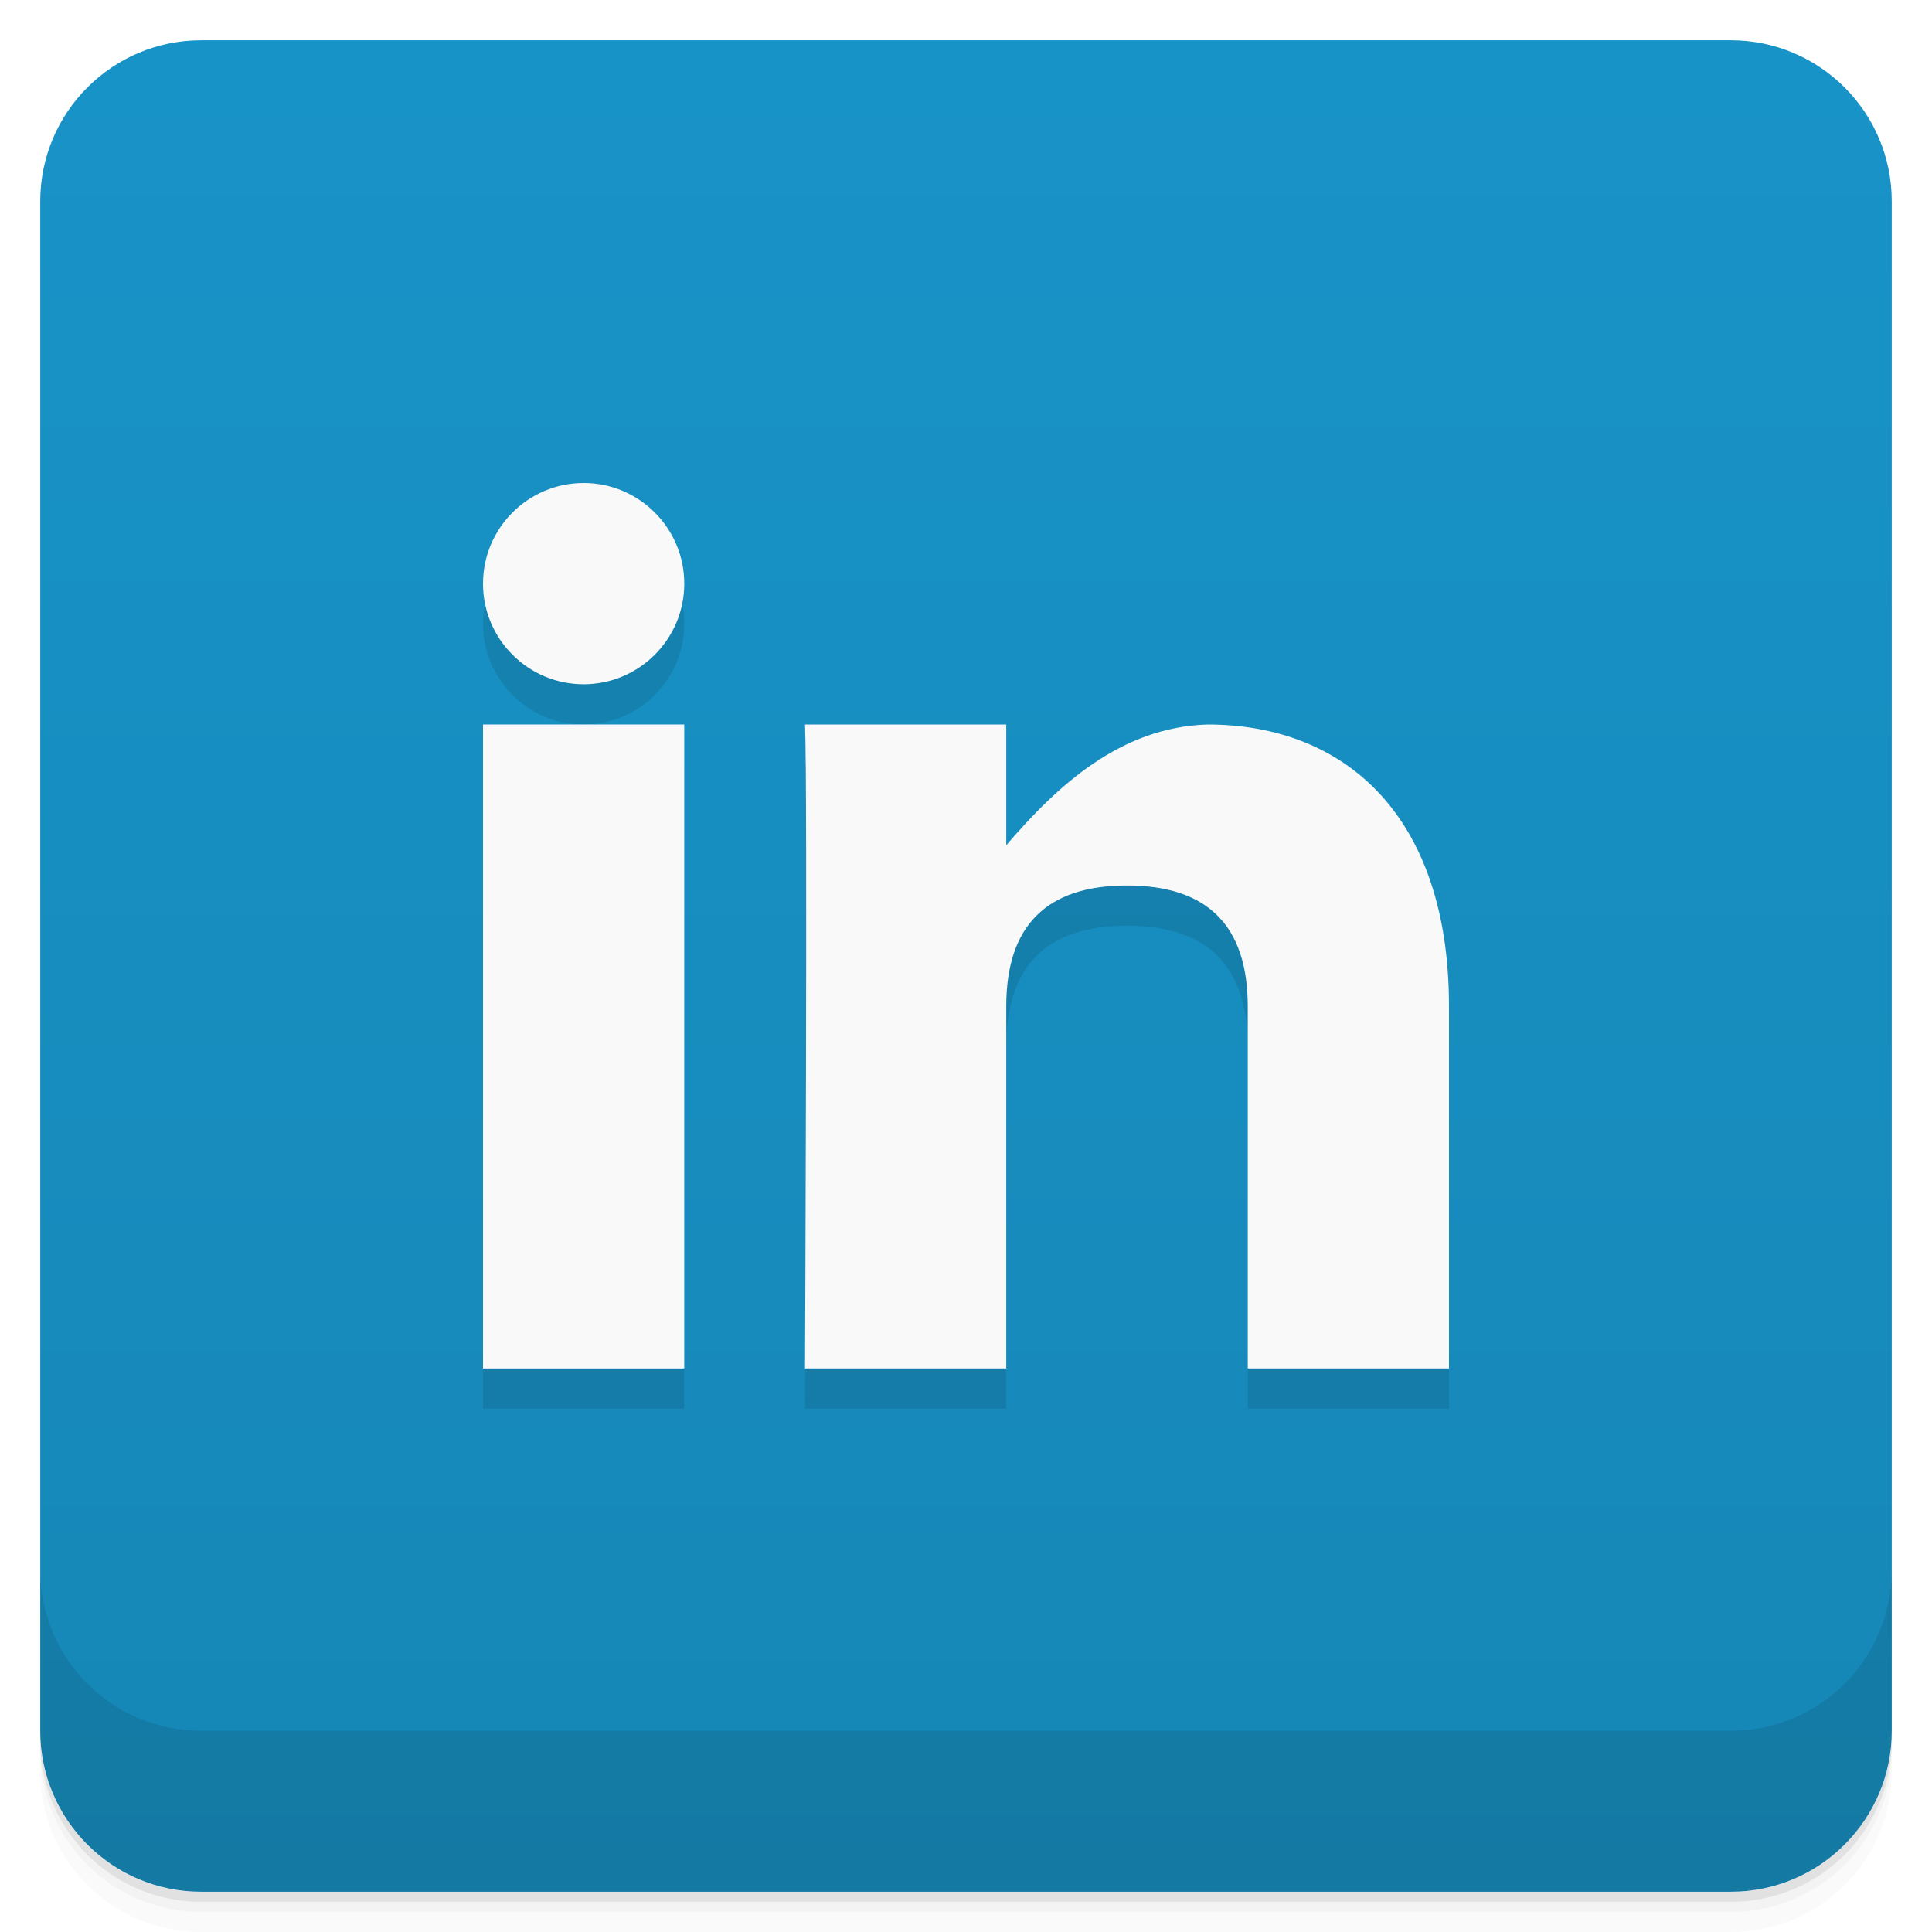
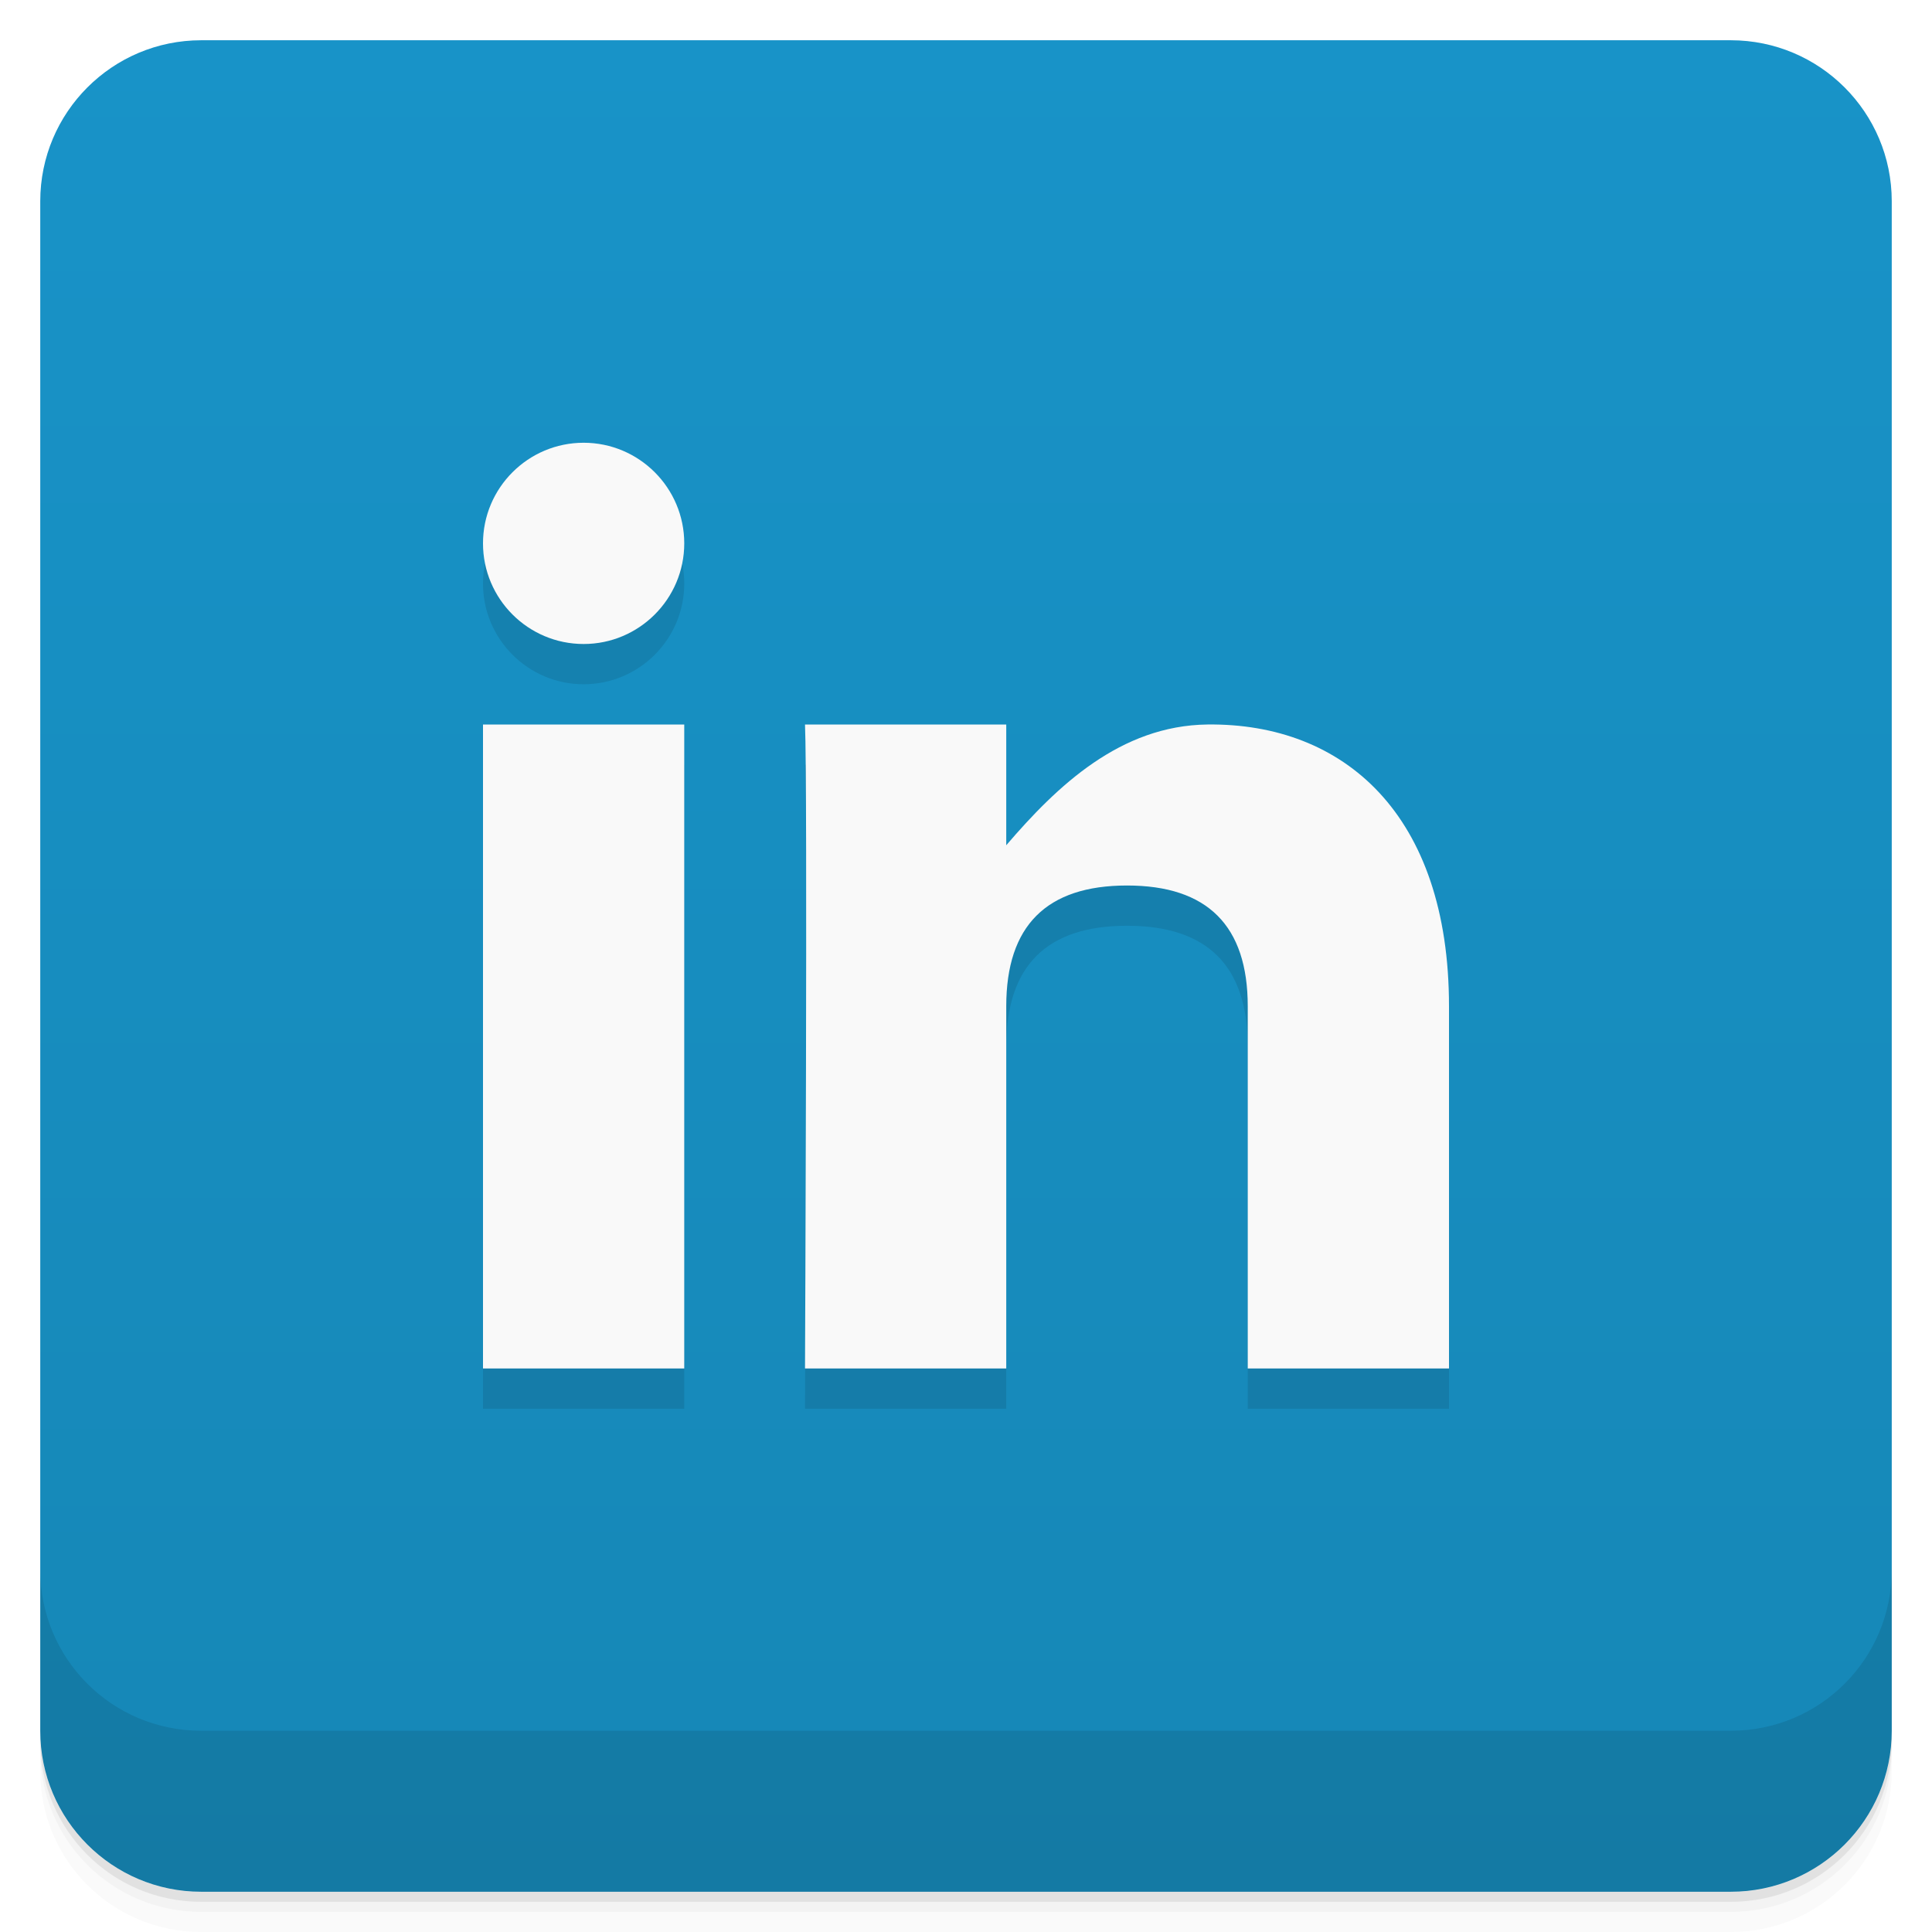
- <svg xmlns="http://www.w3.org/2000/svg" style="" viewBox="0 0 48 48">
-   <defs style="">
-     <linearGradient id="linearGradient3764" gradientTransform="translate(-48 .002215)" gradientUnits="userSpaceOnUse" style="" x1="1" x2="47">
-       <stop offset="0" style="stop-color:#1687b6" />
-       <stop offset="1" style="stop-color:#1893c8" />
+ <svg xmlns="http://www.w3.org/2000/svg" version="1.1" viewBox="0 0 48 48">
+   <defs>
+     <linearGradient id="bg" x1="1" x2="47" gradientTransform="translate(-48)" gradientUnits="userSpaceOnUse">
+       <stop style="stop-color:#1687b6" offset="0" />
+       <stop style="stop-color:#1893c8" offset="1" />
    </linearGradient>
  </defs>
-   <path d="m 1 43 v .25 c 0 2.216 1.784 4 4 4 h 38 c 2.216 0 4 -1.784 4 -4 v -.25 c 0 2.216 -1.784 4 -4 4 h -38 c -2.216 0 -4 -1.784 -4 -4 z m 0 .5 v .5 c 0 2.216 1.784 4 4 4 h 38 c 2.216 0 4 -1.784 4 -4 v -.5 c 0 2.216 -1.784 4 -4 4 h -38 c -2.216 0 -4 -1.784 -4 -4 z" style="opacity:.02" />
-   <path d="m 1 43.25 v .25 c 0 2.216 1.784 4 4 4 h 38 c 2.216 0 4 -1.784 4 -4 v -.25 c 0 2.216 -1.784 4 -4 4 h -38 c -2.216 0 -4 -1.784 -4 -4 z" style="opacity:.05" />
-   <path d="m 1 43 v .25 c 0 2.216 1.784 4 4 4 h 38 c 2.216 0 4 -1.784 4 -4 v -.25 c 0 2.216 -1.784 4 -4 4 h -38 c -2.216 0 -4 -1.784 -4 -4 z" style="opacity:.1" />
-   <rect height="46" rx="4" style="fill:url(#linearGradient3764)" transform="rotate(-90)" width="46" x="-47" y="1" />
+   <path d="m1 43v0.25c0 2.216 1.784 4 4 4h38c2.216 0 4-1.784 4-4v-0.25c0 2.216-1.784 4-4 4h-38c-2.216 0-4-1.784-4-4zm0 0.5v0.5c0 2.216 1.784 4 4 4h38c2.216 0 4-1.784 4-4v-0.5c0 2.216-1.784 4-4 4h-38c-2.216 0-4-1.784-4-4z" style="opacity:.02" />
+   <path d="m1 43.25v0.25c0 2.216 1.784 4 4 4h38c2.216 0 4-1.784 4-4v-0.25c0 2.216-1.784 4-4 4h-38c-2.216 0-4-1.784-4-4z" style="opacity:.05" />
+   <path d="m1 43v0.25c0 2.216 1.784 4 4 4h38c2.216 0 4-1.784 4-4v-0.25c0 2.216-1.784 4-4 4h-38c-2.216 0-4-1.784-4-4z" style="opacity:.1" />
+   <rect transform="rotate(-90)" x="-47" y="1" width="46" height="46" rx="4" style="fill:url(#bg)" />
  <g style="opacity:.1">
-     <path d="m 17 35 v -16 h -5 v 16" style="fill-rule:evenodd" />
-     <path d="m 25 35 v -9 c 0 -2 1 -3 3 -3 s 3 1 3 3 v 9 h 5 v -9 c 0 -4.766 -2.613 -7 -6 -7 -2.164 .066 -3.734 1.523 -5 3 v -3 h -5 c .066 1.457 0 16 0 16" style="fill-rule:evenodd" />
-     <path d="m 17 15.5 c 0 1.379 -1.121 2.5 -2.5 2.5 s -2.5 -1.121 -2.5 -2.5 1.121 -2.5 2.5 -2.5 2.5 1.121 2.5 2.5" style="" />
+     <path d="m14.5 12c-1.379 0-2.5 1.121-2.5 2.5s1.121 2.5 2.5 2.5 2.5-1.121 2.5-2.5-1.121-2.5-2.5-2.5zm-2.5 7v16h5v-16zm8 0c0.066 1.457 0 16 0 16h5v-9c0-2 1-3 3-3s3 1 3 3v9h5v-9c0-4.766-2.613-7.04-6-7-2.165 0.026-3.734 1.523-5 3v-3z" />
  </g>
  <g style="fill:#f9f9f9">
-     <path d="m 17 34 v -16 h -5 v 16" style="fill-rule:evenodd" />
-     <path d="m 25 34 v -9 c 0 -2 1 -3 3 -3 s 3 1 3 3 v 9 h 5 v -9 c 0 -4.766 -2.613 -7 -6 -7 -2.164 .066 -3.734 1.523 -5 3 v -3 h -5 c .066 1.457 0 16 0 16" style="fill-rule:evenodd" />
-     <path d="m 17 14.5 c 0 1.379 -1.121 2.5 -2.5 2.5 s -2.5 -1.121 -2.5 -2.5 1.121 -2.5 2.5 -2.5 2.5 1.121 2.5 2.5" style="" />
+     <path d="m14.5 11c-1.379 0-2.5 1.121-2.5 2.5s1.121 2.5 2.5 2.5 2.5-1.121 2.5-2.5-1.121-2.5-2.5-2.5zm-2.5 7v16h5v-16zm8 0c0.066 1.457 0 16 0 16h5v-9c0-2 1-3 3-3s3 1 3 3v9h5v-9c0-4.766-2.613-7.04-6-7-2.165 0.026-3.734 1.523-5 3v-3z" />
  </g>
-   <path d="m 1 39 v 4 c 0 2.216 1.784 4 4 4 h 38 c 2.216 0 4 -1.784 4 -4 v -4 c 0 2.216 -1.784 4 -4 4 h -38 c -2.216 0 -4 -1.784 -4 -4 z" style="opacity:.1" />
+   <path d="m1 39v4c0 2.216 1.784 4 4 4h38c2.216 0 4-1.784 4-4v-4c0 2.216-1.784 4-4 4h-38c-2.216 0-4-1.784-4-4z" style="opacity:.1" />
</svg>
